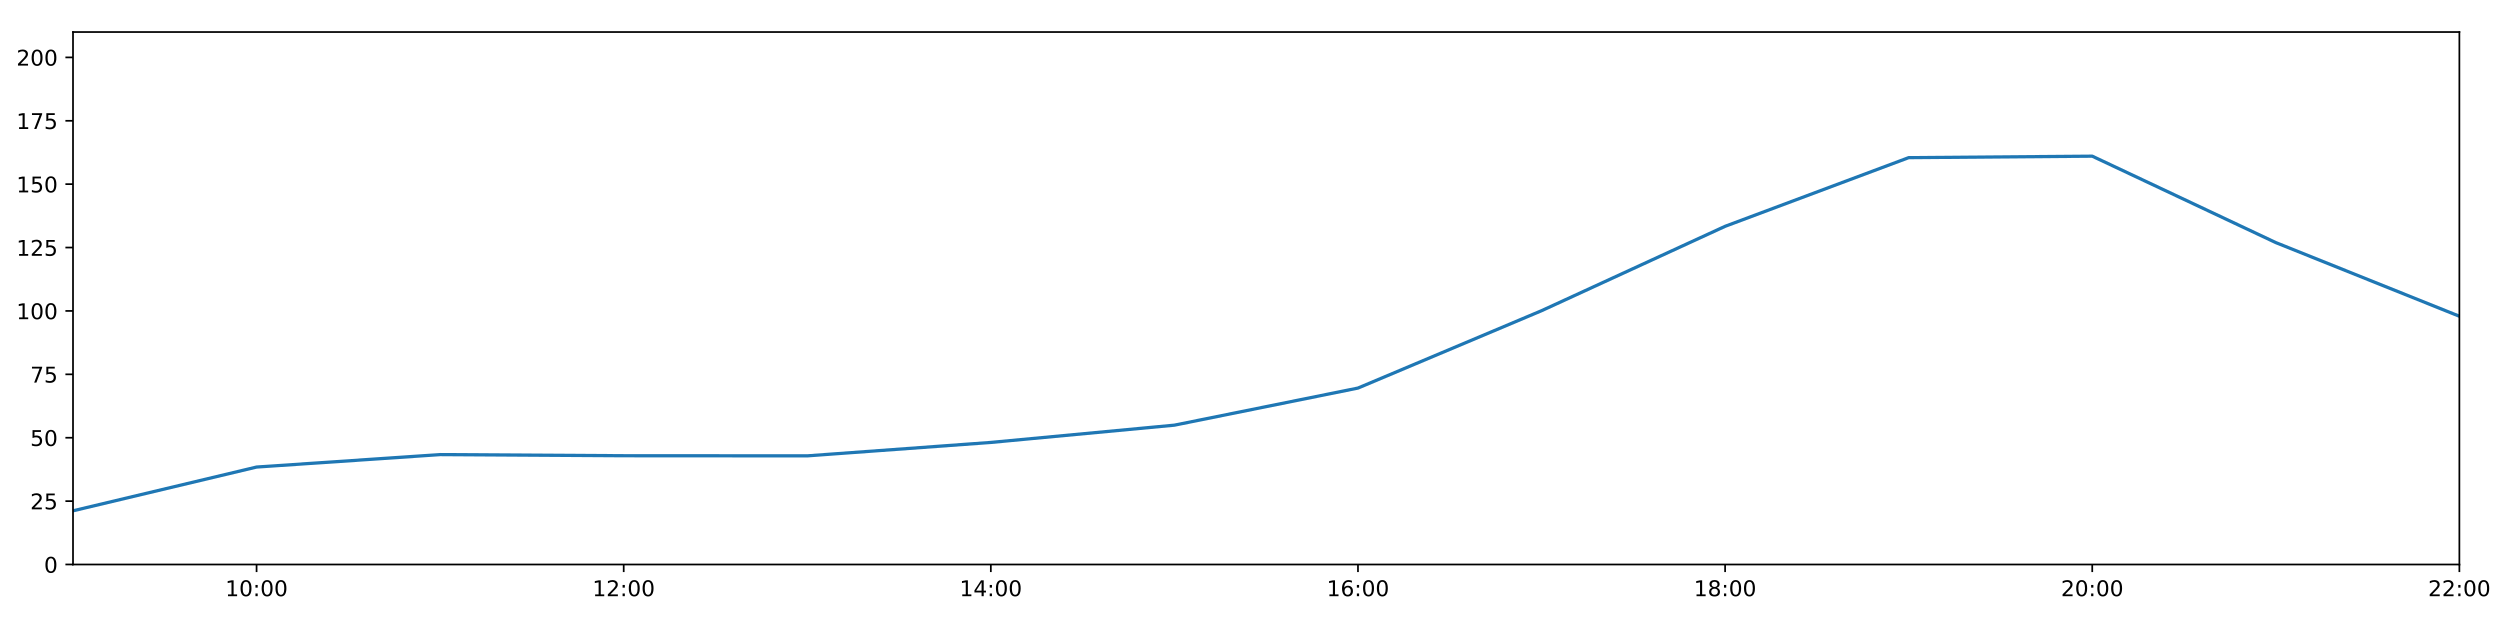
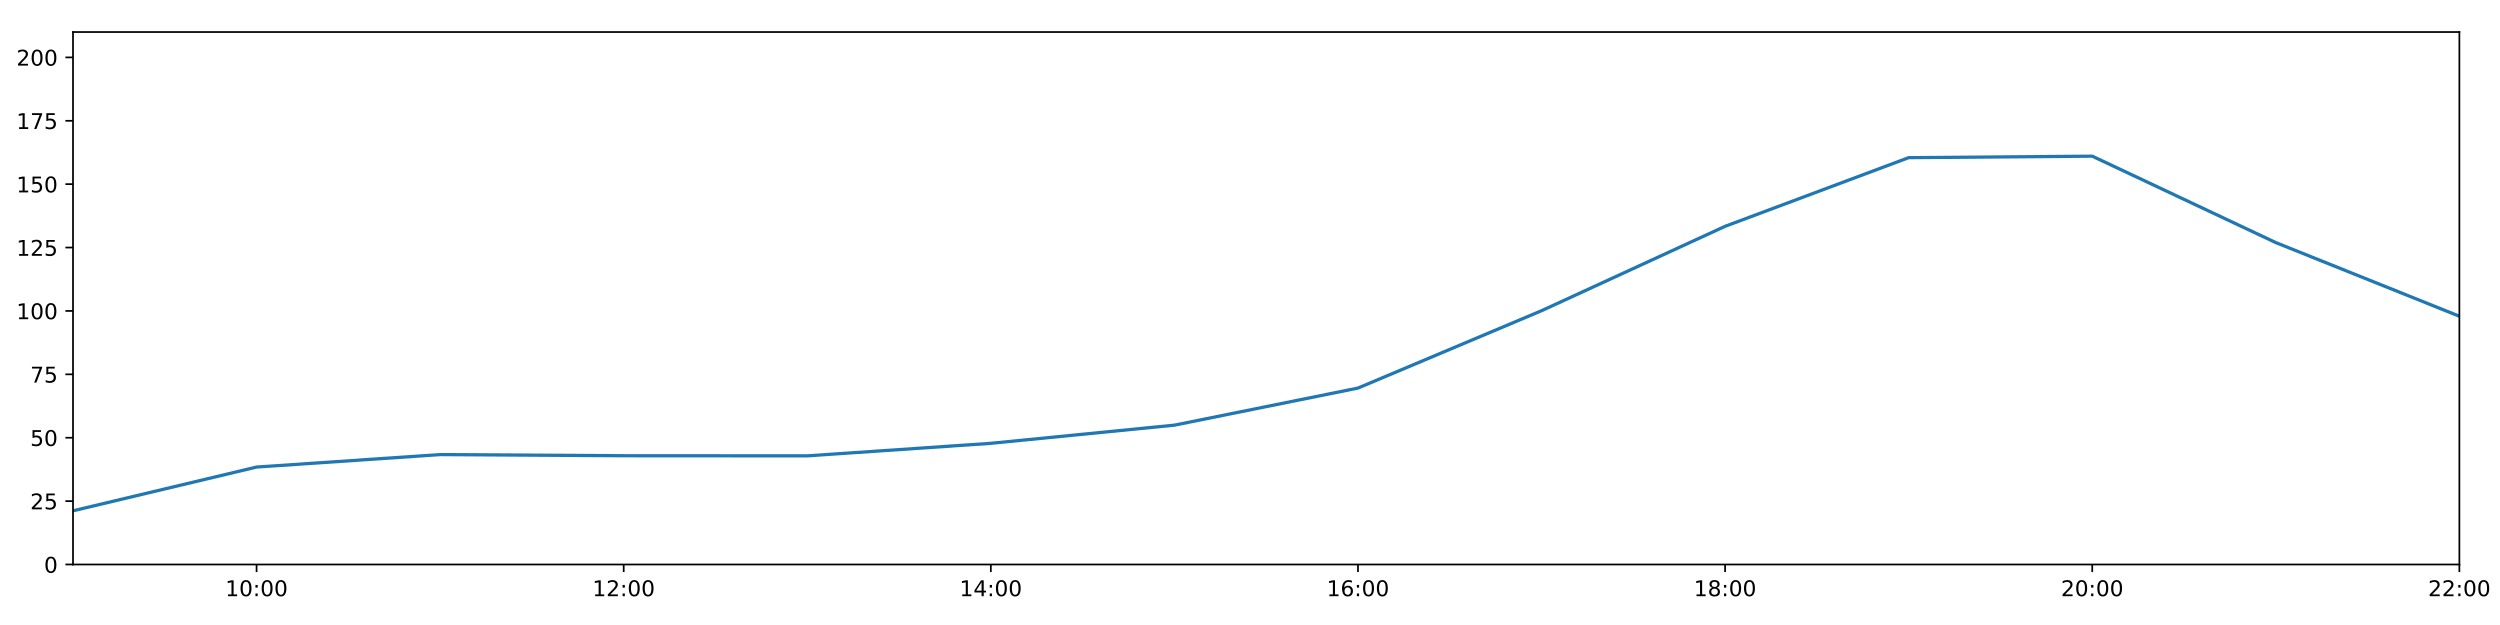
<svg xmlns="http://www.w3.org/2000/svg" xmlns:xlink="http://www.w3.org/1999/xlink" height="288pt" version="1.1" viewBox="0 0 1152 288" width="1152pt">
  <defs>
    <style type="text/css">
*{stroke-linecap:butt;stroke-linejoin:round;}
  </style>
  </defs>
  <g id="figure_1">
    <g id="patch_1">
      <path d="M 0 288  L 1152 288  L 1152 0  L 0 0  z " style="fill:#ffffff;" />
    </g>
    <g id="axes_1">
      <g id="patch_2">
        <path d="M 33.64 260.12  L 1133.28 260.12  L 1133.28 14.76  L 33.64 14.76  z " style="fill:#ffffff;" />
      </g>
      <g id="matplotlib.axis_1">
        <g id="xtick_1">
          <g id="line2d_1">
            <defs>
-               <path d="M 0 0  L 0 3.5  " id="mbcb1907a2d" style="stroke:#000000;stroke-width:0.8;" />
-             </defs>
-             <g>
-               <use style="stroke:#000000;stroke-width:0.8;" x="118.228" xlink:href="#mbcb1907a2d" y="260.12" />
+               <path d="M 0 0  L 0 3.5  " id="m60cb15b1a0" style="stroke:#000000;stroke-width:0.8;" />
+             </defs>
+             <g>
+               <use style="stroke:#000000;stroke-width:0.8;" x="118.228" xlink:href="#m60cb15b1a0" y="260.12" />
            </g>
          </g>
          <g id="text_1">
            <defs>
              <path d="M 12.406 8.297  L 28.516 8.297  L 28.516 63.922  L 10.984 60.406  L 10.984 69.391  L 28.422 72.906  L 38.281 72.906  L 38.281 8.297  L 54.391 8.297  L 54.391 0  L 12.406 0  z " id="DejaVuSans-49" />
              <path d="M 31.781 66.406  Q 24.172 66.406 20.328 58.906  Q 16.5 51.422 16.5 36.375  Q 16.5 21.391 20.328 13.891  Q 24.172 6.391 31.781 6.391  Q 39.453 6.391 43.281 13.891  Q 47.125 21.391 47.125 36.375  Q 47.125 51.422 43.281 58.906  Q 39.453 66.406 31.781 66.406  z M 31.781 74.219  Q 44.047 74.219 50.516 64.516  Q 56.984 54.828 56.984 36.375  Q 56.984 17.969 50.516 8.266  Q 44.047 -1.422 31.781 -1.422  Q 19.531 -1.422 13.062 8.266  Q 6.594 17.969 6.594 36.375  Q 6.594 54.828 13.062 64.516  Q 19.531 74.219 31.781 74.219  z " id="DejaVuSans-48" />
              <path d="M 11.719 12.406  L 22.016 12.406  L 22.016 0  L 11.719 0  z M 11.719 51.703  L 22.016 51.703  L 22.016 39.312  L 11.719 39.312  z " id="DejaVuSans-58" />
            </defs>
            <g transform="translate(103.8183 274.7184)scale(0.1 -0.1)">
              <use xlink:href="#DejaVuSans-49" />
              <use x="63.623" xlink:href="#DejaVuSans-48" />
              <use x="127.246" xlink:href="#DejaVuSans-58" />
              <use x="160.938" xlink:href="#DejaVuSans-48" />
              <use x="224.561" xlink:href="#DejaVuSans-48" />
            </g>
          </g>
        </g>
        <g id="xtick_2">
          <g id="line2d_2">
            <g>
-               <use style="stroke:#000000;stroke-width:0.8;" x="287.403" xlink:href="#mbcb1907a2d" y="260.12" />
+               <use style="stroke:#000000;stroke-width:0.8;" x="287.403" xlink:href="#m60cb15b1a0" y="260.12" />
            </g>
          </g>
          <g id="text_2">
            <defs>
              <path d="M 19.188 8.297  L 53.609 8.297  L 53.609 0  L 7.328 0  L 7.328 8.297  Q 12.938 14.109 22.625 23.891  Q 32.328 33.688 34.812 36.531  Q 39.547 41.844 41.422 45.531  Q 43.312 49.219 43.312 52.781  Q 43.312 58.594 39.234 62.25  Q 35.156 65.922 28.609 65.922  Q 23.969 65.922 18.812 64.312  Q 13.672 62.703 7.812 59.422  L 7.812 69.391  Q 13.766 71.781 18.938 73  Q 24.125 74.219 28.422 74.219  Q 39.75 74.219 46.484 68.547  Q 53.219 62.891 53.219 53.422  Q 53.219 48.922 51.531 44.891  Q 49.859 40.875 45.406 35.406  Q 44.188 33.984 37.641 27.219  Q 31.109 20.453 19.188 8.297  z " id="DejaVuSans-50" />
            </defs>
            <g transform="translate(272.9937 274.7184)scale(0.1 -0.1)">
              <use xlink:href="#DejaVuSans-49" />
              <use x="63.623" xlink:href="#DejaVuSans-50" />
              <use x="127.246" xlink:href="#DejaVuSans-58" />
              <use x="160.938" xlink:href="#DejaVuSans-48" />
              <use x="224.561" xlink:href="#DejaVuSans-48" />
            </g>
          </g>
        </g>
        <g id="xtick_3">
          <g id="line2d_3">
            <g>
-               <use style="stroke:#000000;stroke-width:0.8;" x="456.578" xlink:href="#mbcb1907a2d" y="260.12" />
+               <use style="stroke:#000000;stroke-width:0.8;" x="456.578" xlink:href="#m60cb15b1a0" y="260.12" />
            </g>
          </g>
          <g id="text_3">
            <defs>
              <path d="M 37.797 64.312  L 12.891 25.391  L 37.797 25.391  z M 35.203 72.906  L 47.609 72.906  L 47.609 25.391  L 58.016 25.391  L 58.016 17.188  L 47.609 17.188  L 47.609 0  L 37.797 0  L 37.797 17.188  L 4.891 17.188  L 4.891 26.703  z " id="DejaVuSans-52" />
            </defs>
            <g transform="translate(442.1691 274.7184)scale(0.1 -0.1)">
              <use xlink:href="#DejaVuSans-49" />
              <use x="63.623" xlink:href="#DejaVuSans-52" />
              <use x="127.246" xlink:href="#DejaVuSans-58" />
              <use x="160.938" xlink:href="#DejaVuSans-48" />
              <use x="224.561" xlink:href="#DejaVuSans-48" />
            </g>
          </g>
        </g>
        <g id="xtick_4">
          <g id="line2d_4">
            <g>
-               <use style="stroke:#000000;stroke-width:0.8;" x="625.754" xlink:href="#mbcb1907a2d" y="260.12" />
+               <use style="stroke:#000000;stroke-width:0.8;" x="625.754" xlink:href="#m60cb15b1a0" y="260.12" />
            </g>
          </g>
          <g id="text_4">
            <defs>
              <path d="M 33.016 40.375  Q 26.375 40.375 22.484 35.828  Q 18.609 31.297 18.609 23.391  Q 18.609 15.531 22.484 10.953  Q 26.375 6.391 33.016 6.391  Q 39.656 6.391 43.531 10.953  Q 47.406 15.531 47.406 23.391  Q 47.406 31.297 43.531 35.828  Q 39.656 40.375 33.016 40.375  z M 52.594 71.297  L 52.594 62.312  Q 48.875 64.062 45.094 64.984  Q 41.312 65.922 37.594 65.922  Q 27.828 65.922 22.672 59.328  Q 17.531 52.734 16.797 39.406  Q 19.672 43.656 24.016 45.922  Q 28.375 48.188 33.594 48.188  Q 44.578 48.188 50.953 41.516  Q 57.328 34.859 57.328 23.391  Q 57.328 12.156 50.688 5.359  Q 44.047 -1.422 33.016 -1.422  Q 20.359 -1.422 13.672 8.266  Q 6.984 17.969 6.984 36.375  Q 6.984 53.656 15.188 63.938  Q 23.391 74.219 37.203 74.219  Q 40.922 74.219 44.703 73.484  Q 48.484 72.75 52.594 71.297  z " id="DejaVuSans-54" />
            </defs>
            <g transform="translate(611.3445 274.7184)scale(0.1 -0.1)">
              <use xlink:href="#DejaVuSans-49" />
              <use x="63.623" xlink:href="#DejaVuSans-54" />
              <use x="127.246" xlink:href="#DejaVuSans-58" />
              <use x="160.938" xlink:href="#DejaVuSans-48" />
              <use x="224.561" xlink:href="#DejaVuSans-48" />
            </g>
          </g>
        </g>
        <g id="xtick_5">
          <g id="line2d_5">
            <g>
-               <use style="stroke:#000000;stroke-width:0.8;" x="794.929" xlink:href="#mbcb1907a2d" y="260.12" />
+               <use style="stroke:#000000;stroke-width:0.8;" x="794.929" xlink:href="#m60cb15b1a0" y="260.12" />
            </g>
          </g>
          <g id="text_5">
            <defs>
              <path d="M 31.781 34.625  Q 24.75 34.625 20.719 30.859  Q 16.703 27.094 16.703 20.516  Q 16.703 13.922 20.719 10.156  Q 24.75 6.391 31.781 6.391  Q 38.812 6.391 42.859 10.172  Q 46.922 13.969 46.922 20.516  Q 46.922 27.094 42.891 30.859  Q 38.875 34.625 31.781 34.625  z M 21.922 38.812  Q 15.578 40.375 12.031 44.719  Q 8.5 49.078 8.5 55.328  Q 8.5 64.062 14.719 69.141  Q 20.953 74.219 31.781 74.219  Q 42.672 74.219 48.875 69.141  Q 55.078 64.062 55.078 55.328  Q 55.078 49.078 51.531 44.719  Q 48 40.375 41.703 38.812  Q 48.828 37.156 52.797 32.312  Q 56.781 27.484 56.781 20.516  Q 56.781 9.906 50.312 4.234  Q 43.844 -1.422 31.781 -1.422  Q 19.734 -1.422 13.25 4.234  Q 6.781 9.906 6.781 20.516  Q 6.781 27.484 10.781 32.312  Q 14.797 37.156 21.922 38.812  z M 18.312 54.391  Q 18.312 48.734 21.844 45.562  Q 25.391 42.391 31.781 42.391  Q 38.141 42.391 41.719 45.562  Q 45.312 48.734 45.312 54.391  Q 45.312 60.062 41.719 63.234  Q 38.141 66.406 31.781 66.406  Q 25.391 66.406 21.844 63.234  Q 18.312 60.062 18.312 54.391  z " id="DejaVuSans-56" />
            </defs>
            <g transform="translate(780.5199 274.7184)scale(0.1 -0.1)">
              <use xlink:href="#DejaVuSans-49" />
              <use x="63.623" xlink:href="#DejaVuSans-56" />
              <use x="127.246" xlink:href="#DejaVuSans-58" />
              <use x="160.938" xlink:href="#DejaVuSans-48" />
              <use x="224.561" xlink:href="#DejaVuSans-48" />
            </g>
          </g>
        </g>
        <g id="xtick_6">
          <g id="line2d_6">
            <g>
-               <use style="stroke:#000000;stroke-width:0.8;" x="964.105" xlink:href="#mbcb1907a2d" y="260.12" />
+               <use style="stroke:#000000;stroke-width:0.8;" x="964.105" xlink:href="#m60cb15b1a0" y="260.12" />
            </g>
          </g>
          <g id="text_6">
            <g transform="translate(949.6952 274.7184)scale(0.1 -0.1)">
              <use xlink:href="#DejaVuSans-50" />
              <use x="63.623" xlink:href="#DejaVuSans-48" />
              <use x="127.246" xlink:href="#DejaVuSans-58" />
              <use x="160.938" xlink:href="#DejaVuSans-48" />
              <use x="224.561" xlink:href="#DejaVuSans-48" />
            </g>
          </g>
        </g>
        <g id="xtick_7">
          <g id="line2d_7">
            <g>
-               <use style="stroke:#000000;stroke-width:0.8;" x="1133.28" xlink:href="#mbcb1907a2d" y="260.12" />
+               <use style="stroke:#000000;stroke-width:0.8;" x="1133.28" xlink:href="#m60cb15b1a0" y="260.12" />
            </g>
          </g>
          <g id="text_7">
            <g transform="translate(1118.871 274.7184)scale(0.1 -0.1)">
              <use xlink:href="#DejaVuSans-50" />
              <use x="63.623" xlink:href="#DejaVuSans-50" />
              <use x="127.246" xlink:href="#DejaVuSans-58" />
              <use x="160.938" xlink:href="#DejaVuSans-48" />
              <use x="224.561" xlink:href="#DejaVuSans-48" />
            </g>
          </g>
        </g>
      </g>
      <g id="matplotlib.axis_2">
        <g id="ytick_1">
          <g id="line2d_8">
            <defs>
-               <path d="M 0 0  L -3.5 0  " id="mafdba77a1a" style="stroke:#000000;stroke-width:0.8;" />
-             </defs>
-             <g>
-               <use style="stroke:#000000;stroke-width:0.8;" x="33.64" xlink:href="#mafdba77a1a" y="260.12" />
+               <path d="M 0 0  L -3.5 0  " id="m700e631530" style="stroke:#000000;stroke-width:0.8;" />
+             </defs>
+             <g>
+               <use style="stroke:#000000;stroke-width:0.8;" x="33.64" xlink:href="#m700e631530" y="260.12" />
            </g>
          </g>
          <g id="text_8">
            <g transform="translate(20.2775 263.9192)scale(0.1 -0.1)">
              <use xlink:href="#DejaVuSans-48" />
            </g>
          </g>
        </g>
        <g id="ytick_2">
          <g id="line2d_9">
            <g>
-               <use style="stroke:#000000;stroke-width:0.8;" x="33.64" xlink:href="#mafdba77a1a" y="230.91" />
+               <use style="stroke:#000000;stroke-width:0.8;" x="33.64" xlink:href="#m700e631530" y="230.91" />
            </g>
          </g>
          <g id="text_9">
            <defs>
              <path d="M 10.797 72.906  L 49.516 72.906  L 49.516 64.594  L 19.828 64.594  L 19.828 46.734  Q 21.969 47.469 24.109 47.828  Q 26.266 48.188 28.422 48.188  Q 40.625 48.188 47.75 41.5  Q 54.891 34.812 54.891 23.391  Q 54.891 11.625 47.562 5.094  Q 40.234 -1.422 26.906 -1.422  Q 22.312 -1.422 17.547 -0.641  Q 12.797 0.141 7.719 1.703  L 7.719 11.625  Q 12.109 9.234 16.797 8.062  Q 21.484 6.891 26.703 6.891  Q 35.156 6.891 40.078 11.328  Q 45.016 15.766 45.016 23.391  Q 45.016 31 40.078 35.438  Q 35.156 39.891 26.703 39.891  Q 22.75 39.891 18.812 39.016  Q 14.891 38.141 10.797 36.281  z " id="DejaVuSans-53" />
            </defs>
            <g transform="translate(13.915 234.7097)scale(0.1 -0.1)">
              <use xlink:href="#DejaVuSans-50" />
              <use x="63.623" xlink:href="#DejaVuSans-53" />
            </g>
          </g>
        </g>
        <g id="ytick_3">
          <g id="line2d_10">
            <g>
-               <use style="stroke:#000000;stroke-width:0.8;" x="33.64" xlink:href="#mafdba77a1a" y="201.701" />
+               <use style="stroke:#000000;stroke-width:0.8;" x="33.64" xlink:href="#m700e631530" y="201.701" />
            </g>
          </g>
          <g id="text_10">
            <g transform="translate(13.915 205.5002)scale(0.1 -0.1)">
              <use xlink:href="#DejaVuSans-53" />
              <use x="63.623" xlink:href="#DejaVuSans-48" />
            </g>
          </g>
        </g>
        <g id="ytick_4">
          <g id="line2d_11">
            <g>
-               <use style="stroke:#000000;stroke-width:0.8;" x="33.64" xlink:href="#mafdba77a1a" y="172.491" />
+               <use style="stroke:#000000;stroke-width:0.8;" x="33.64" xlink:href="#m700e631530" y="172.491" />
            </g>
          </g>
          <g id="text_11">
            <defs>
              <path d="M 8.203 72.906  L 55.078 72.906  L 55.078 68.703  L 28.609 0  L 18.312 0  L 43.219 64.594  L 8.203 64.594  z " id="DejaVuSans-55" />
            </defs>
            <g transform="translate(13.915 176.2906)scale(0.1 -0.1)">
              <use xlink:href="#DejaVuSans-55" />
              <use x="63.623" xlink:href="#DejaVuSans-53" />
            </g>
          </g>
        </g>
        <g id="ytick_5">
          <g id="line2d_12">
            <g>
-               <use style="stroke:#000000;stroke-width:0.8;" x="33.64" xlink:href="#mafdba77a1a" y="143.282" />
+               <use style="stroke:#000000;stroke-width:0.8;" x="33.64" xlink:href="#m700e631530" y="143.282" />
            </g>
          </g>
          <g id="text_12">
            <g transform="translate(7.5525 147.0811)scale(0.1 -0.1)">
              <use xlink:href="#DejaVuSans-49" />
              <use x="63.623" xlink:href="#DejaVuSans-48" />
              <use x="127.246" xlink:href="#DejaVuSans-48" />
            </g>
          </g>
        </g>
        <g id="ytick_6">
          <g id="line2d_13">
            <g>
-               <use style="stroke:#000000;stroke-width:0.8;" x="33.64" xlink:href="#mafdba77a1a" y="114.072" />
+               <use style="stroke:#000000;stroke-width:0.8;" x="33.64" xlink:href="#m700e631530" y="114.072" />
            </g>
          </g>
          <g id="text_13">
            <g transform="translate(7.5525 117.8716)scale(0.1 -0.1)">
              <use xlink:href="#DejaVuSans-49" />
              <use x="63.623" xlink:href="#DejaVuSans-50" />
              <use x="127.246" xlink:href="#DejaVuSans-53" />
            </g>
          </g>
        </g>
        <g id="ytick_7">
          <g id="line2d_14">
            <g>
-               <use style="stroke:#000000;stroke-width:0.8;" x="33.64" xlink:href="#mafdba77a1a" y="84.863" />
+               <use style="stroke:#000000;stroke-width:0.8;" x="33.64" xlink:href="#m700e631530" y="84.863" />
            </g>
          </g>
          <g id="text_14">
            <g transform="translate(7.5525 88.66208)scale(0.1 -0.1)">
              <use xlink:href="#DejaVuSans-49" />
              <use x="63.623" xlink:href="#DejaVuSans-53" />
              <use x="127.246" xlink:href="#DejaVuSans-48" />
            </g>
          </g>
        </g>
        <g id="ytick_8">
          <g id="line2d_15">
            <g>
-               <use style="stroke:#000000;stroke-width:0.8;" x="33.64" xlink:href="#mafdba77a1a" y="55.653" />
+               <use style="stroke:#000000;stroke-width:0.8;" x="33.64" xlink:href="#m700e631530" y="55.653" />
            </g>
          </g>
          <g id="text_15">
            <g transform="translate(7.5525 59.45255)scale(0.1 -0.1)">
              <use xlink:href="#DejaVuSans-49" />
              <use x="63.623" xlink:href="#DejaVuSans-55" />
              <use x="127.246" xlink:href="#DejaVuSans-53" />
            </g>
          </g>
        </g>
        <g id="ytick_9">
          <g id="line2d_16">
            <g>
-               <use style="stroke:#000000;stroke-width:0.8;" x="33.64" xlink:href="#mafdba77a1a" y="26.444" />
+               <use style="stroke:#000000;stroke-width:0.8;" x="33.64" xlink:href="#m700e631530" y="26.444" />
            </g>
          </g>
          <g id="text_16">
            <g transform="translate(7.5525 30.24303)scale(0.1 -0.1)">
              <use xlink:href="#DejaVuSans-50" />
              <use x="63.623" xlink:href="#DejaVuSans-48" />
              <use x="127.246" xlink:href="#DejaVuSans-48" />
            </g>
          </g>
        </g>
      </g>
      <g id="line2d_17">
-         <path clip-path="url(#p61b619edba)" d="M 33.64 235.375  L 118.228 215.215  L 202.815 209.477  L 287.403 210  L 371.991 210.059  L 456.578 203.871  L 541.166 195.912  L 625.754 178.82  L 710.342 143.176  L 794.929 104.287  L 879.517 72.644  L 964.105 71.962  L 1048.692 111.789  L 1133.28 145.72  " style="fill:none;stroke:#1f77b4;stroke-linecap:square;stroke-width:1.5;" />
+         <path clip-path="url(#p7f8fed61cf)" d="M 33.64 235.375  L 118.228 215.215  L 202.815 209.477  L 287.403 210  L 371.991 210.059  L 456.578 204.279  L 541.166 195.912  L 625.754 178.82  L 710.342 143.176  L 794.929 104.287  L 879.517 72.644  L 964.105 71.962  L 1048.692 111.789  L 1133.28 145.72  " style="fill:none;stroke:#1f77b4;stroke-linecap:square;stroke-width:1.5;" />
      </g>
      <g id="patch_3">
        <path d="M 33.64 260.12  L 33.64 14.76  " style="fill:none;stroke:#000000;stroke-linecap:square;stroke-linejoin:miter;stroke-width:0.8;" />
      </g>
      <g id="patch_4">
        <path d="M 1133.28 260.12  L 1133.28 14.76  " style="fill:none;stroke:#000000;stroke-linecap:square;stroke-linejoin:miter;stroke-width:0.8;" />
      </g>
      <g id="patch_5">
        <path d="M 33.64 260.12  L 1133.28 260.12  " style="fill:none;stroke:#000000;stroke-linecap:square;stroke-linejoin:miter;stroke-width:0.8;" />
      </g>
      <g id="patch_6">
        <path d="M 33.64 14.76  L 1133.28 14.76  " style="fill:none;stroke:#000000;stroke-linecap:square;stroke-linejoin:miter;stroke-width:0.8;" />
      </g>
    </g>
  </g>
  <defs>
-     <clipPath id="p61b619edba">
+     <clipPath id="p7f8fed61cf">
      <rect height="245.36" width="1099.64" x="33.64" y="14.76" />
    </clipPath>
  </defs>
</svg>
